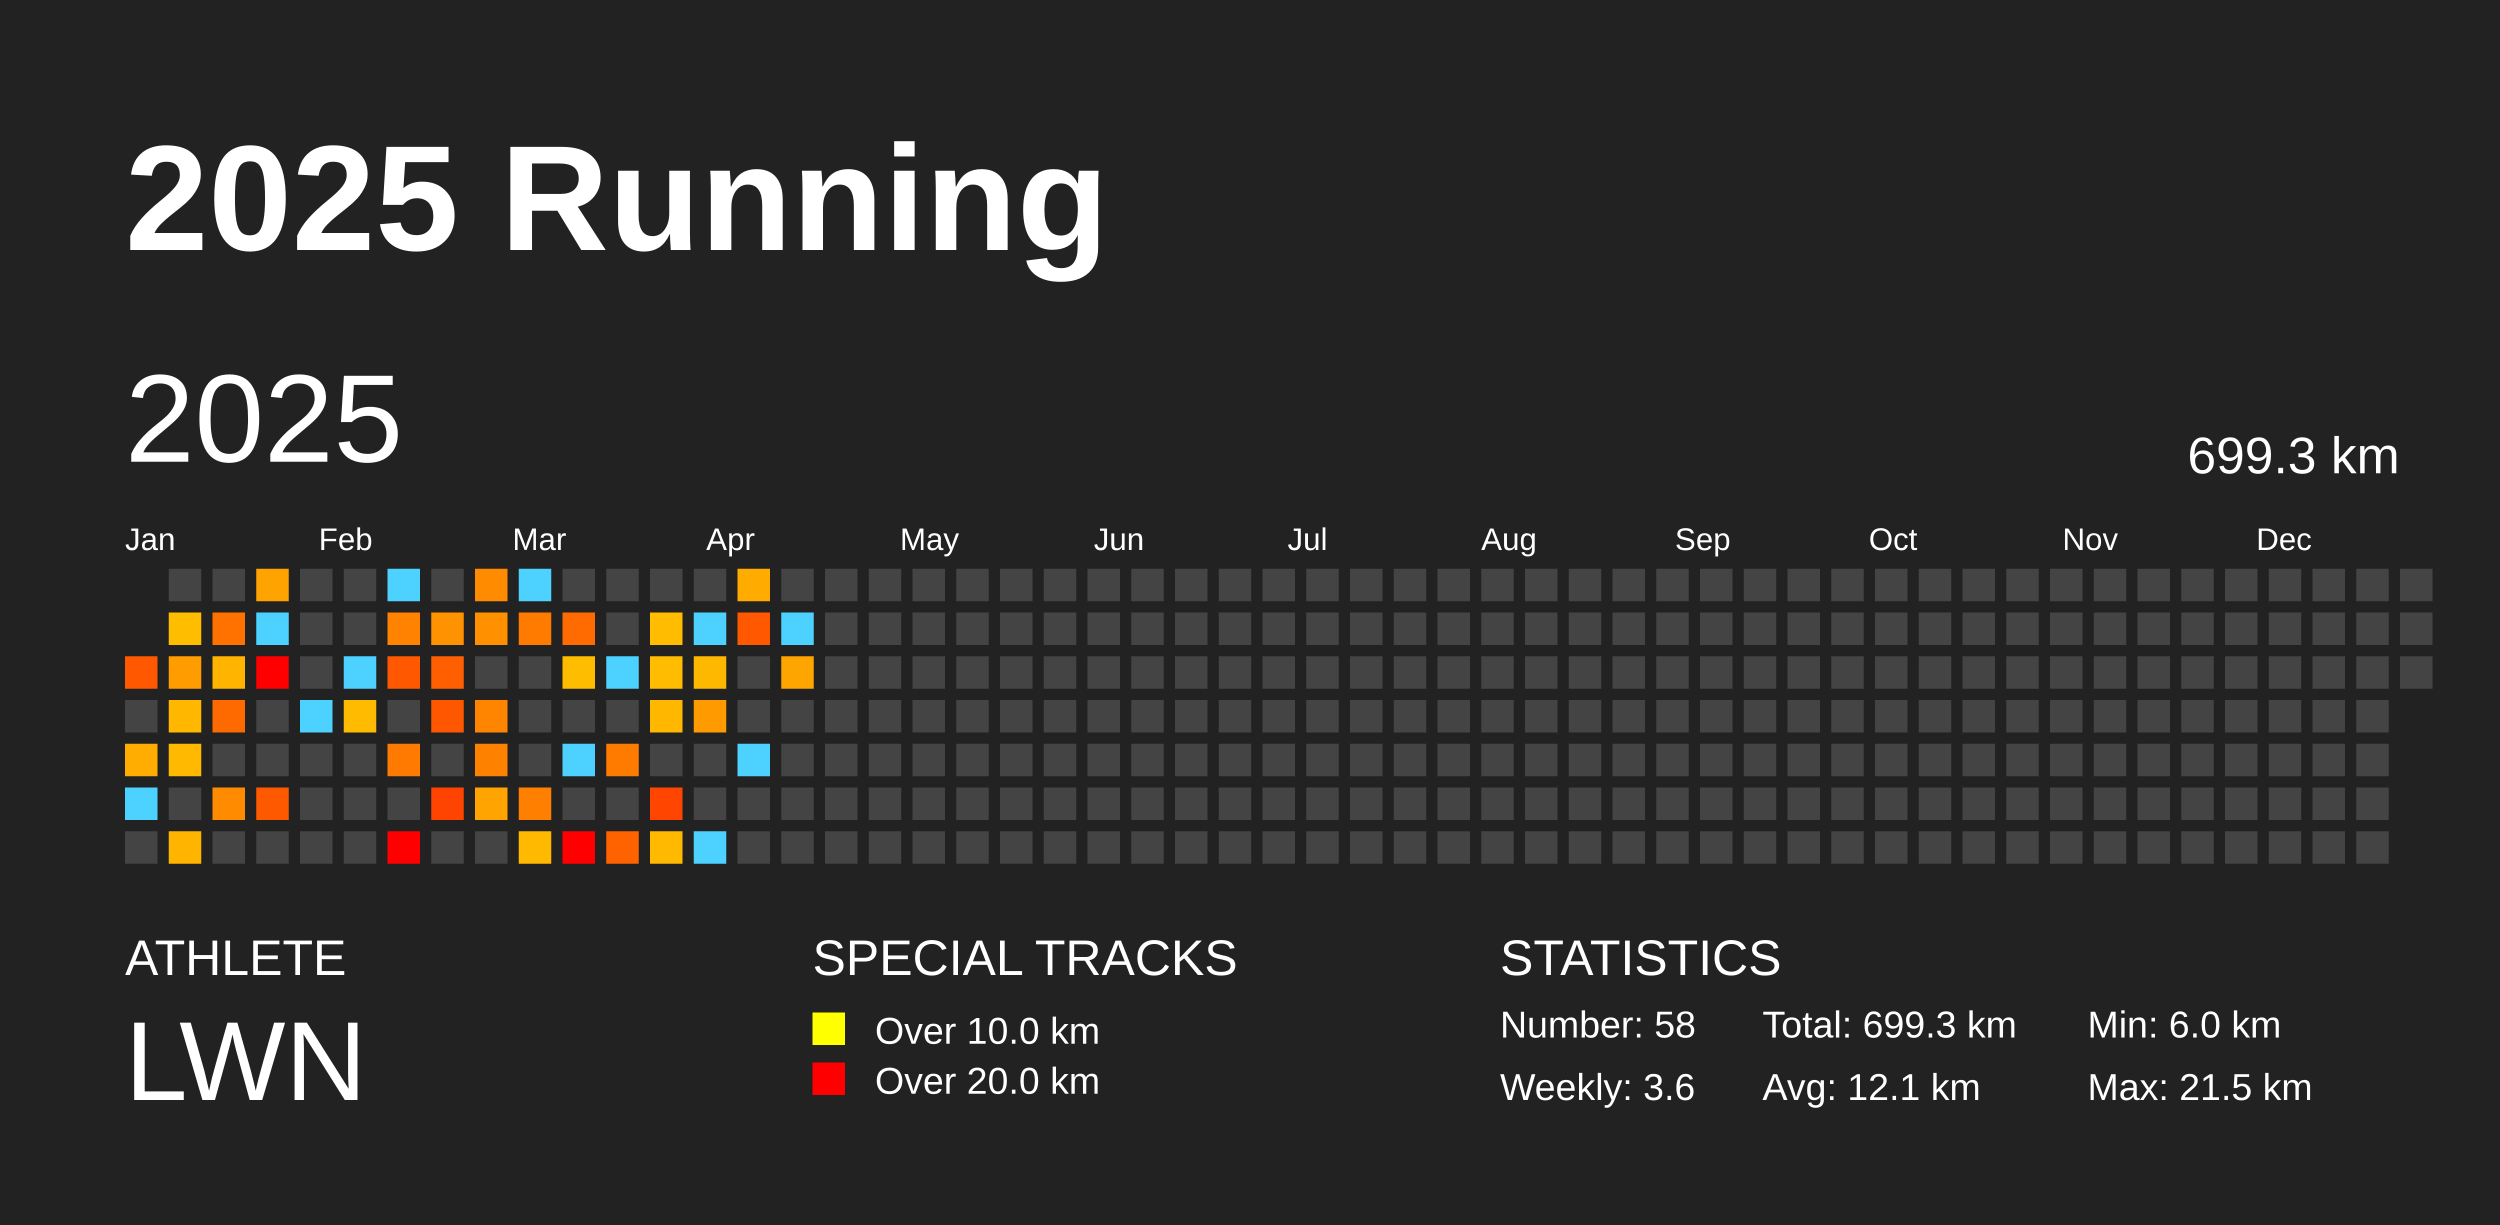
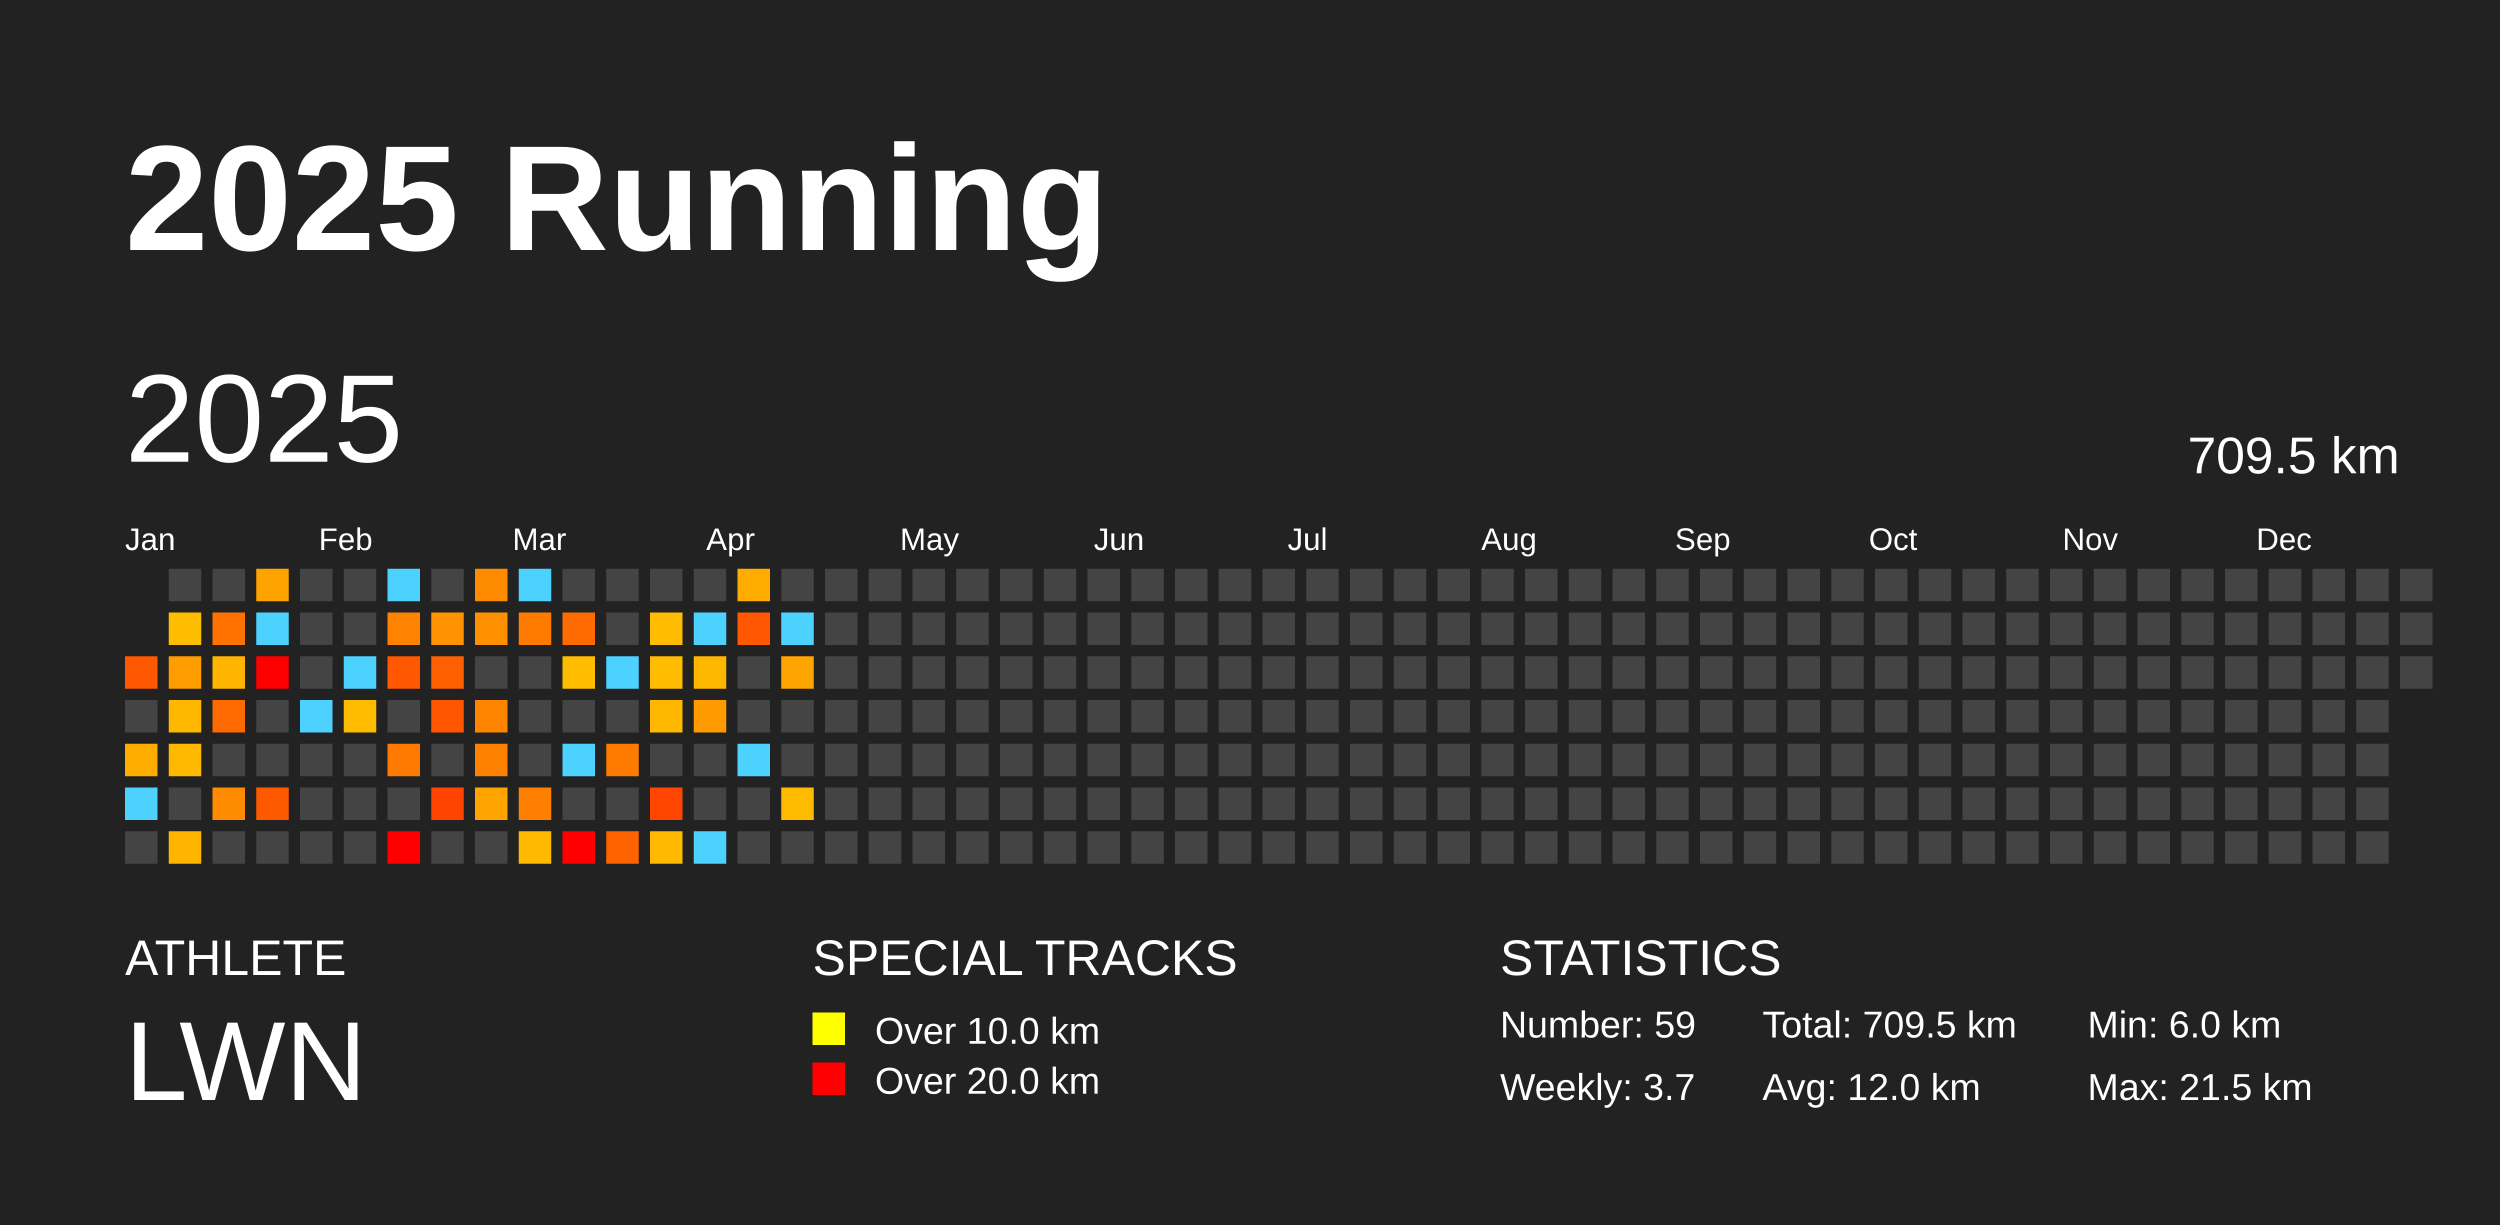
<svg xmlns="http://www.w3.org/2000/svg" baseProfile="full" height="98mm" version="1.1" viewBox="0,0,200,98" width="200mm">
  <defs />
  <rect fill="#222222" height="98" width="200" x="0" y="0" />
  <text fill="#FFFFFF" style="font-size:12px; font-family:Arial; font-weight:bold;" x="10" y="20">2025 Running</text>
  <text fill="#FFFFFF" style="font-size:4px; font-family:Arial" x="10" y="78">ATHLETE</text>
  <text fill="#FFFFFF" style="font-size:9px; font-family:Arial" x="10" y="88">LWN</text>
  <text fill="#FFFFFF" style="font-size:4px; font-family:Arial" x="65" y="78">SPECIAL TRACKS</text>
  <rect fill="yellow" height="2.6" width="2.6" x="65" y="81" />
  <text fill="#FFFFFF" style="font-size:3px; font-family:Arial" x="70" y="83.5">Over 10.0 km</text>
  <rect fill="red" height="2.6" width="2.6" x="65" y="85" />
  <text fill="#FFFFFF" style="font-size:3px; font-family:Arial" x="70" y="87.5">Over 20.0 km</text>
  <text fill="#FFFFFF" style="font-size:4px; font-family:Arial" x="120" y="78">STATISTICS</text>
-   <text fill="#FFFFFF" style="font-size:3px; font-family:Arial" x="120" y="83">Number: 58</text>
-   <text fill="#FFFFFF" style="font-size:3px; font-family:Arial" x="120" y="88">Weekly: 3.6</text>
-   <text fill="#FFFFFF" style="font-size:3px; font-family:Arial" x="141" y="83">Total: 699.3 km</text>
-   <text fill="#FFFFFF" style="font-size:3px; font-family:Arial" x="141" y="88">Avg: 12.1 km</text>
+   <text fill="#FFFFFF" style="font-size:3px; font-family:Arial" x="120" y="83">Number: 59</text>
+   <text fill="#FFFFFF" style="font-size:3px; font-family:Arial" x="120" y="88">Weekly: 3.7</text>
+   <text fill="#FFFFFF" style="font-size:3px; font-family:Arial" x="141" y="83">Total: 709.5 km</text>
+   <text fill="#FFFFFF" style="font-size:3px; font-family:Arial" x="141" y="88">Avg: 12.0 km</text>
  <text fill="#FFFFFF" style="font-size:3px; font-family:Arial" x="167" y="83">Min: 6.0 km</text>
  <text fill="#FFFFFF" style="font-size:3px; font-family:Arial" x="167" y="88">Max: 21.5 km</text>
  <text dominant-baseline="hanging" fill="#FFFFFF" style="font-size:10.0px; font-family:Arial;" x="10" y="30">2025</text>
-   <text dominant-baseline="hanging" fill="#FFFFFF" style="font-size:4.125px; font-family:Arial;" x="175" y="35">699.3 km</text>
+   <text dominant-baseline="hanging" fill="#FFFFFF" style="font-size:4.125px; font-family:Arial;" x="175" y="35">709.5 km</text>
  <text fill="#FFFFFF" style="font-size:2.5px; font-family:Arial" x="10.0" y="44">Jan</text>
  <text fill="#FFFFFF" style="font-size:2.5px; font-family:Arial" x="25.5" y="44">Feb</text>
  <text fill="#FFFFFF" style="font-size:2.5px; font-family:Arial" x="41.0" y="44">Mar</text>
  <text fill="#FFFFFF" style="font-size:2.5px; font-family:Arial" x="56.5" y="44">Apr</text>
  <text fill="#FFFFFF" style="font-size:2.5px; font-family:Arial" x="72.0" y="44">May</text>
  <text fill="#FFFFFF" style="font-size:2.5px; font-family:Arial" x="87.5" y="44">Jun</text>
  <text fill="#FFFFFF" style="font-size:2.5px; font-family:Arial" x="103.0" y="44">Jul</text>
  <text fill="#FFFFFF" style="font-size:2.5px; font-family:Arial" x="118.5" y="44">Aug</text>
  <text fill="#FFFFFF" style="font-size:2.5px; font-family:Arial" x="134.0" y="44">Sep</text>
  <text fill="#FFFFFF" style="font-size:2.5px; font-family:Arial" x="149.5" y="44">Oct</text>
  <text fill="#FFFFFF" style="font-size:2.5px; font-family:Arial" x="165.0" y="44">Nov</text>
  <text fill="#FFFFFF" style="font-size:2.5px; font-family:Arial" x="180.5" y="44">Dec</text>
  <rect fill="#ff5800" height="2.6" width="2.6" x="10.0" y="52.5" />
  <rect fill="#444444" height="2.6" width="2.6" x="10.0" y="56.0" />
  <rect fill="#ffad00" height="2.6" width="2.6" x="10.0" y="59.5" />
  <rect fill="#4dd2ff" height="2.6" width="2.6" x="10.0" y="63.0" />
  <rect fill="#444444" height="2.6" width="2.6" x="10.0" y="66.5" />
  <rect fill="#444444" height="2.6" width="2.6" x="13.5" y="45.5" />
  <rect fill="#ffbd00" height="2.6" width="2.6" x="13.5" y="49.0" />
  <rect fill="#ff9c00" height="2.6" width="2.6" x="13.5" y="52.5" />
  <rect fill="#ffb700" height="2.6" width="2.6" x="13.5" y="56.0" />
  <rect fill="#ffb900" height="2.6" width="2.6" x="13.5" y="59.5" />
  <rect fill="#444444" height="2.6" width="2.6" x="13.5" y="63.0" />
  <rect fill="#ffb400" height="2.6" width="2.6" x="13.5" y="66.5" />
  <rect fill="#444444" height="2.6" width="2.6" x="17.0" y="45.5" />
  <rect fill="#ff7200" height="2.6" width="2.6" x="17.0" y="49.0" />
  <rect fill="#ffb500" height="2.6" width="2.6" x="17.0" y="52.5" />
  <rect fill="#ff6a00" height="2.6" width="2.6" x="17.0" y="56.0" />
  <rect fill="#444444" height="2.6" width="2.6" x="17.0" y="59.5" />
  <rect fill="#ff8b00" height="2.6" width="2.6" x="17.0" y="63.0" />
  <rect fill="#444444" height="2.6" width="2.6" x="17.0" y="66.5" />
  <rect fill="#ffa300" height="2.6" width="2.6" x="20.5" y="45.5" />
  <rect fill="#4dd2ff" height="2.6" width="2.6" x="20.5" y="49.0" />
  <rect fill="red" height="2.6" width="2.6" x="20.5" y="52.5" />
  <rect fill="#444444" height="2.6" width="2.6" x="20.5" y="56.0" />
  <rect fill="#444444" height="2.6" width="2.6" x="20.5" y="59.5" />
  <rect fill="#ff5900" height="2.6" width="2.6" x="20.5" y="63.0" />
  <rect fill="#444444" height="2.6" width="2.6" x="20.5" y="66.5" />
  <rect fill="#444444" height="2.6" width="2.6" x="24.0" y="45.5" />
  <rect fill="#444444" height="2.6" width="2.6" x="24.0" y="49.0" />
  <rect fill="#444444" height="2.6" width="2.6" x="24.0" y="52.5" />
  <rect fill="#4dd2ff" height="2.6" width="2.6" x="24.0" y="56.0" />
  <rect fill="#444444" height="2.6" width="2.6" x="24.0" y="59.5" />
  <rect fill="#444444" height="2.6" width="2.6" x="24.0" y="63.0" />
  <rect fill="#444444" height="2.6" width="2.6" x="24.0" y="66.5" />
  <rect fill="#444444" height="2.6" width="2.6" x="27.5" y="45.5" />
  <rect fill="#444444" height="2.6" width="2.6" x="27.5" y="49.0" />
  <rect fill="#4dd2ff" height="2.6" width="2.6" x="27.5" y="52.5" />
  <rect fill="#ffbb00" height="2.6" width="2.6" x="27.5" y="56.0" />
  <rect fill="#444444" height="2.6" width="2.6" x="27.5" y="59.5" />
  <rect fill="#444444" height="2.6" width="2.6" x="27.5" y="63.0" />
  <rect fill="#444444" height="2.6" width="2.6" x="27.5" y="66.5" />
  <rect fill="#4dd2ff" height="2.6" width="2.6" x="31.0" y="45.5" />
  <rect fill="#ff8200" height="2.6" width="2.6" x="31.0" y="49.0" />
  <rect fill="#ff5800" height="2.6" width="2.6" x="31.0" y="52.5" />
  <rect fill="#444444" height="2.6" width="2.6" x="31.0" y="56.0" />
  <rect fill="#ff7a00" height="2.6" width="2.6" x="31.0" y="59.5" />
  <rect fill="#444444" height="2.6" width="2.6" x="31.0" y="63.0" />
  <rect fill="red" height="2.6" width="2.6" x="31.0" y="66.5" />
  <rect fill="#444444" height="2.6" width="2.6" x="34.5" y="45.5" />
  <rect fill="#ff9200" height="2.6" width="2.6" x="34.5" y="49.0" />
  <rect fill="#ff5f00" height="2.6" width="2.6" x="34.5" y="52.5" />
  <rect fill="#ff5700" height="2.6" width="2.6" x="34.5" y="56.0" />
  <rect fill="#444444" height="2.6" width="2.6" x="34.5" y="59.5" />
  <rect fill="#ff4300" height="2.6" width="2.6" x="34.5" y="63.0" />
  <rect fill="#444444" height="2.6" width="2.6" x="34.5" y="66.5" />
  <rect fill="#ff8c00" height="2.6" width="2.6" x="38.0" y="45.5" />
  <rect fill="#ff9000" height="2.6" width="2.6" x="38.0" y="49.0" />
  <rect fill="#444444" height="2.6" width="2.6" x="38.0" y="52.5" />
  <rect fill="#ff8500" height="2.6" width="2.6" x="38.0" y="56.0" />
  <rect fill="#ff8100" height="2.6" width="2.6" x="38.0" y="59.5" />
  <rect fill="#ffa400" height="2.6" width="2.6" x="38.0" y="63.0" />
  <rect fill="#444444" height="2.6" width="2.6" x="38.0" y="66.5" />
  <rect fill="#4dd2ff" height="2.6" width="2.6" x="41.5" y="45.5" />
  <rect fill="#ff7b00" height="2.6" width="2.6" x="41.5" y="49.0" />
  <rect fill="#444444" height="2.6" width="2.6" x="41.5" y="52.5" />
  <rect fill="#444444" height="2.6" width="2.6" x="41.5" y="56.0" />
  <rect fill="#444444" height="2.6" width="2.6" x="41.5" y="59.5" />
  <rect fill="#ff8000" height="2.6" width="2.6" x="41.5" y="63.0" />
  <rect fill="#ffb900" height="2.6" width="2.6" x="41.5" y="66.5" />
  <rect fill="#444444" height="2.6" width="2.6" x="45.0" y="45.5" />
  <rect fill="#ff6b00" height="2.6" width="2.6" x="45.0" y="49.0" />
  <rect fill="#ffbd00" height="2.6" width="2.6" x="45.0" y="52.5" />
  <rect fill="#444444" height="2.6" width="2.6" x="45.0" y="56.0" />
  <rect fill="#4dd2ff" height="2.6" width="2.6" x="45.0" y="59.5" />
  <rect fill="#444444" height="2.6" width="2.6" x="45.0" y="63.0" />
  <rect fill="red" height="2.6" width="2.6" x="45.0" y="66.5" />
  <rect fill="#444444" height="2.6" width="2.6" x="48.5" y="45.5" />
  <rect fill="#444444" height="2.6" width="2.6" x="48.5" y="49.0" />
  <rect fill="#4dd2ff" height="2.6" width="2.6" x="48.5" y="52.5" />
  <rect fill="#444444" height="2.6" width="2.6" x="48.5" y="56.0" />
  <rect fill="#ff7b00" height="2.6" width="2.6" x="48.5" y="59.5" />
  <rect fill="#444444" height="2.6" width="2.6" x="48.5" y="63.0" />
  <rect fill="#ff6300" height="2.6" width="2.6" x="48.5" y="66.5" />
  <rect fill="#444444" height="2.6" width="2.6" x="52.0" y="45.5" />
  <rect fill="#ffbc00" height="2.6" width="2.6" x="52.0" y="49.0" />
  <rect fill="#ffbc00" height="2.6" width="2.6" x="52.0" y="52.5" />
  <rect fill="#ffb700" height="2.6" width="2.6" x="52.0" y="56.0" />
  <rect fill="#444444" height="2.6" width="2.6" x="52.0" y="59.5" />
  <rect fill="#ff4500" height="2.6" width="2.6" x="52.0" y="63.0" />
  <rect fill="#ffb900" height="2.6" width="2.6" x="52.0" y="66.5" />
  <rect fill="#444444" height="2.6" width="2.6" x="55.5" y="45.5" />
  <rect fill="#4dd2ff" height="2.6" width="2.6" x="55.5" y="49.0" />
  <rect fill="#ffb800" height="2.6" width="2.6" x="55.5" y="52.5" />
  <rect fill="#ff9b00" height="2.6" width="2.6" x="55.5" y="56.0" />
  <rect fill="#444444" height="2.6" width="2.6" x="55.5" y="59.5" />
  <rect fill="#444444" height="2.6" width="2.6" x="55.5" y="63.0" />
  <rect fill="#4dd2ff" height="2.6" width="2.6" x="55.5" y="66.5" />
  <rect fill="#ffab00" height="2.6" width="2.6" x="59.0" y="45.5" />
  <rect fill="#ff5800" height="2.6" width="2.6" x="59.0" y="49.0" />
  <rect fill="#444444" height="2.6" width="2.6" x="59.0" y="52.5" />
  <rect fill="#444444" height="2.6" width="2.6" x="59.0" y="56.0" />
  <rect fill="#4dd2ff" height="2.6" width="2.6" x="59.0" y="59.5" />
  <rect fill="#444444" height="2.6" width="2.6" x="59.0" y="63.0" />
  <rect fill="#444444" height="2.6" width="2.6" x="59.0" y="66.5" />
  <rect fill="#444444" height="2.6" width="2.6" x="62.5" y="45.5" />
  <rect fill="#4dd2ff" height="2.6" width="2.6" x="62.5" y="49.0" />
  <rect fill="#ffa500" height="2.6" width="2.6" x="62.5" y="52.5" />
  <rect fill="#444444" height="2.6" width="2.6" x="62.5" y="56.0" />
  <rect fill="#444444" height="2.6" width="2.6" x="62.5" y="59.5" />
-   <rect fill="#444444" height="2.6" width="2.6" x="62.5" y="63.0" />
+   <rect fill="#ffbb00" height="2.6" width="2.6" x="62.5" y="63.0" />
  <rect fill="#444444" height="2.6" width="2.6" x="62.5" y="66.5" />
  <rect fill="#444444" height="2.6" width="2.6" x="66.0" y="45.5" />
  <rect fill="#444444" height="2.6" width="2.6" x="66.0" y="49.0" />
  <rect fill="#444444" height="2.6" width="2.6" x="66.0" y="52.5" />
  <rect fill="#444444" height="2.6" width="2.6" x="66.0" y="56.0" />
  <rect fill="#444444" height="2.6" width="2.6" x="66.0" y="59.5" />
  <rect fill="#444444" height="2.6" width="2.6" x="66.0" y="63.0" />
  <rect fill="#444444" height="2.6" width="2.6" x="66.0" y="66.5" />
  <rect fill="#444444" height="2.6" width="2.6" x="69.5" y="45.5" />
  <rect fill="#444444" height="2.6" width="2.6" x="69.5" y="49.0" />
  <rect fill="#444444" height="2.6" width="2.6" x="69.5" y="52.5" />
  <rect fill="#444444" height="2.6" width="2.6" x="69.5" y="56.0" />
  <rect fill="#444444" height="2.6" width="2.6" x="69.5" y="59.5" />
  <rect fill="#444444" height="2.6" width="2.6" x="69.5" y="63.0" />
  <rect fill="#444444" height="2.6" width="2.6" x="69.5" y="66.5" />
  <rect fill="#444444" height="2.6" width="2.6" x="73.0" y="45.5" />
  <rect fill="#444444" height="2.6" width="2.6" x="73.0" y="49.0" />
  <rect fill="#444444" height="2.6" width="2.6" x="73.0" y="52.5" />
  <rect fill="#444444" height="2.6" width="2.6" x="73.0" y="56.0" />
  <rect fill="#444444" height="2.6" width="2.6" x="73.0" y="59.5" />
  <rect fill="#444444" height="2.6" width="2.6" x="73.0" y="63.0" />
  <rect fill="#444444" height="2.6" width="2.6" x="73.0" y="66.5" />
  <rect fill="#444444" height="2.6" width="2.6" x="76.5" y="45.5" />
  <rect fill="#444444" height="2.6" width="2.6" x="76.5" y="49.0" />
  <rect fill="#444444" height="2.6" width="2.6" x="76.5" y="52.5" />
  <rect fill="#444444" height="2.6" width="2.6" x="76.5" y="56.0" />
  <rect fill="#444444" height="2.6" width="2.6" x="76.5" y="59.5" />
  <rect fill="#444444" height="2.6" width="2.6" x="76.5" y="63.0" />
  <rect fill="#444444" height="2.6" width="2.6" x="76.5" y="66.5" />
  <rect fill="#444444" height="2.6" width="2.6" x="80.0" y="45.5" />
  <rect fill="#444444" height="2.6" width="2.6" x="80.0" y="49.0" />
  <rect fill="#444444" height="2.6" width="2.6" x="80.0" y="52.5" />
  <rect fill="#444444" height="2.6" width="2.6" x="80.0" y="56.0" />
  <rect fill="#444444" height="2.6" width="2.6" x="80.0" y="59.5" />
  <rect fill="#444444" height="2.6" width="2.6" x="80.0" y="63.0" />
  <rect fill="#444444" height="2.6" width="2.6" x="80.0" y="66.5" />
  <rect fill="#444444" height="2.6" width="2.6" x="83.5" y="45.5" />
  <rect fill="#444444" height="2.6" width="2.6" x="83.5" y="49.0" />
  <rect fill="#444444" height="2.6" width="2.6" x="83.5" y="52.5" />
  <rect fill="#444444" height="2.6" width="2.6" x="83.5" y="56.0" />
  <rect fill="#444444" height="2.6" width="2.6" x="83.5" y="59.5" />
  <rect fill="#444444" height="2.6" width="2.6" x="83.5" y="63.0" />
  <rect fill="#444444" height="2.6" width="2.6" x="83.5" y="66.5" />
  <rect fill="#444444" height="2.6" width="2.6" x="87.0" y="45.5" />
  <rect fill="#444444" height="2.6" width="2.6" x="87.0" y="49.0" />
  <rect fill="#444444" height="2.6" width="2.6" x="87.0" y="52.5" />
  <rect fill="#444444" height="2.6" width="2.6" x="87.0" y="56.0" />
  <rect fill="#444444" height="2.6" width="2.6" x="87.0" y="59.5" />
  <rect fill="#444444" height="2.6" width="2.6" x="87.0" y="63.0" />
  <rect fill="#444444" height="2.6" width="2.6" x="87.0" y="66.5" />
  <rect fill="#444444" height="2.6" width="2.6" x="90.5" y="45.5" />
  <rect fill="#444444" height="2.6" width="2.6" x="90.5" y="49.0" />
  <rect fill="#444444" height="2.6" width="2.6" x="90.5" y="52.5" />
  <rect fill="#444444" height="2.6" width="2.6" x="90.5" y="56.0" />
  <rect fill="#444444" height="2.6" width="2.6" x="90.5" y="59.5" />
  <rect fill="#444444" height="2.6" width="2.6" x="90.5" y="63.0" />
  <rect fill="#444444" height="2.6" width="2.6" x="90.5" y="66.5" />
  <rect fill="#444444" height="2.6" width="2.6" x="94.0" y="45.5" />
  <rect fill="#444444" height="2.6" width="2.6" x="94.0" y="49.0" />
  <rect fill="#444444" height="2.6" width="2.6" x="94.0" y="52.5" />
  <rect fill="#444444" height="2.6" width="2.6" x="94.0" y="56.0" />
  <rect fill="#444444" height="2.6" width="2.6" x="94.0" y="59.5" />
  <rect fill="#444444" height="2.6" width="2.6" x="94.0" y="63.0" />
  <rect fill="#444444" height="2.6" width="2.6" x="94.0" y="66.5" />
  <rect fill="#444444" height="2.6" width="2.6" x="97.5" y="45.5" />
  <rect fill="#444444" height="2.6" width="2.6" x="97.5" y="49.0" />
  <rect fill="#444444" height="2.6" width="2.6" x="97.5" y="52.5" />
  <rect fill="#444444" height="2.6" width="2.6" x="97.5" y="56.0" />
  <rect fill="#444444" height="2.6" width="2.6" x="97.5" y="59.5" />
  <rect fill="#444444" height="2.6" width="2.6" x="97.5" y="63.0" />
  <rect fill="#444444" height="2.6" width="2.6" x="97.5" y="66.5" />
  <rect fill="#444444" height="2.6" width="2.6" x="101.0" y="45.5" />
  <rect fill="#444444" height="2.6" width="2.6" x="101.0" y="49.0" />
  <rect fill="#444444" height="2.6" width="2.6" x="101.0" y="52.5" />
  <rect fill="#444444" height="2.6" width="2.6" x="101.0" y="56.0" />
  <rect fill="#444444" height="2.6" width="2.6" x="101.0" y="59.5" />
  <rect fill="#444444" height="2.6" width="2.6" x="101.0" y="63.0" />
  <rect fill="#444444" height="2.6" width="2.6" x="101.0" y="66.5" />
  <rect fill="#444444" height="2.6" width="2.6" x="104.5" y="45.5" />
  <rect fill="#444444" height="2.6" width="2.6" x="104.5" y="49.0" />
  <rect fill="#444444" height="2.6" width="2.6" x="104.5" y="52.5" />
  <rect fill="#444444" height="2.6" width="2.6" x="104.5" y="56.0" />
  <rect fill="#444444" height="2.6" width="2.6" x="104.5" y="59.5" />
  <rect fill="#444444" height="2.6" width="2.6" x="104.5" y="63.0" />
  <rect fill="#444444" height="2.6" width="2.6" x="104.5" y="66.5" />
  <rect fill="#444444" height="2.6" width="2.6" x="108.0" y="45.5" />
  <rect fill="#444444" height="2.6" width="2.6" x="108.0" y="49.0" />
  <rect fill="#444444" height="2.6" width="2.6" x="108.0" y="52.5" />
  <rect fill="#444444" height="2.6" width="2.6" x="108.0" y="56.0" />
  <rect fill="#444444" height="2.6" width="2.6" x="108.0" y="59.5" />
  <rect fill="#444444" height="2.6" width="2.6" x="108.0" y="63.0" />
  <rect fill="#444444" height="2.6" width="2.6" x="108.0" y="66.5" />
  <rect fill="#444444" height="2.6" width="2.6" x="111.5" y="45.5" />
  <rect fill="#444444" height="2.6" width="2.6" x="111.5" y="49.0" />
  <rect fill="#444444" height="2.6" width="2.6" x="111.5" y="52.5" />
  <rect fill="#444444" height="2.6" width="2.6" x="111.5" y="56.0" />
  <rect fill="#444444" height="2.6" width="2.6" x="111.5" y="59.5" />
  <rect fill="#444444" height="2.6" width="2.6" x="111.5" y="63.0" />
  <rect fill="#444444" height="2.6" width="2.6" x="111.5" y="66.5" />
  <rect fill="#444444" height="2.6" width="2.6" x="115.0" y="45.5" />
  <rect fill="#444444" height="2.6" width="2.6" x="115.0" y="49.0" />
  <rect fill="#444444" height="2.6" width="2.6" x="115.0" y="52.5" />
  <rect fill="#444444" height="2.6" width="2.6" x="115.0" y="56.0" />
  <rect fill="#444444" height="2.6" width="2.6" x="115.0" y="59.5" />
  <rect fill="#444444" height="2.6" width="2.6" x="115.0" y="63.0" />
  <rect fill="#444444" height="2.6" width="2.6" x="115.0" y="66.5" />
  <rect fill="#444444" height="2.6" width="2.6" x="118.5" y="45.5" />
  <rect fill="#444444" height="2.6" width="2.6" x="118.5" y="49.0" />
  <rect fill="#444444" height="2.6" width="2.6" x="118.5" y="52.5" />
  <rect fill="#444444" height="2.6" width="2.6" x="118.5" y="56.0" />
  <rect fill="#444444" height="2.6" width="2.6" x="118.5" y="59.5" />
  <rect fill="#444444" height="2.6" width="2.6" x="118.5" y="63.0" />
  <rect fill="#444444" height="2.6" width="2.6" x="118.5" y="66.5" />
  <rect fill="#444444" height="2.6" width="2.6" x="122.0" y="45.5" />
  <rect fill="#444444" height="2.6" width="2.6" x="122.0" y="49.0" />
  <rect fill="#444444" height="2.6" width="2.6" x="122.0" y="52.5" />
  <rect fill="#444444" height="2.6" width="2.6" x="122.0" y="56.0" />
  <rect fill="#444444" height="2.6" width="2.6" x="122.0" y="59.5" />
  <rect fill="#444444" height="2.6" width="2.6" x="122.0" y="63.0" />
  <rect fill="#444444" height="2.6" width="2.6" x="122.0" y="66.5" />
  <rect fill="#444444" height="2.6" width="2.6" x="125.5" y="45.5" />
  <rect fill="#444444" height="2.6" width="2.6" x="125.5" y="49.0" />
  <rect fill="#444444" height="2.6" width="2.6" x="125.5" y="52.5" />
  <rect fill="#444444" height="2.6" width="2.6" x="125.5" y="56.0" />
  <rect fill="#444444" height="2.6" width="2.6" x="125.5" y="59.5" />
  <rect fill="#444444" height="2.6" width="2.6" x="125.5" y="63.0" />
  <rect fill="#444444" height="2.6" width="2.6" x="125.5" y="66.5" />
  <rect fill="#444444" height="2.6" width="2.6" x="129.0" y="45.5" />
  <rect fill="#444444" height="2.6" width="2.6" x="129.0" y="49.0" />
  <rect fill="#444444" height="2.6" width="2.6" x="129.0" y="52.5" />
  <rect fill="#444444" height="2.6" width="2.6" x="129.0" y="56.0" />
  <rect fill="#444444" height="2.6" width="2.6" x="129.0" y="59.5" />
  <rect fill="#444444" height="2.6" width="2.6" x="129.0" y="63.0" />
  <rect fill="#444444" height="2.6" width="2.6" x="129.0" y="66.5" />
  <rect fill="#444444" height="2.6" width="2.6" x="132.5" y="45.5" />
  <rect fill="#444444" height="2.6" width="2.6" x="132.5" y="49.0" />
  <rect fill="#444444" height="2.6" width="2.6" x="132.5" y="52.5" />
  <rect fill="#444444" height="2.6" width="2.6" x="132.5" y="56.0" />
  <rect fill="#444444" height="2.6" width="2.6" x="132.5" y="59.5" />
  <rect fill="#444444" height="2.6" width="2.6" x="132.5" y="63.0" />
  <rect fill="#444444" height="2.6" width="2.6" x="132.5" y="66.5" />
  <rect fill="#444444" height="2.6" width="2.6" x="136.0" y="45.5" />
  <rect fill="#444444" height="2.6" width="2.6" x="136.0" y="49.0" />
  <rect fill="#444444" height="2.6" width="2.6" x="136.0" y="52.5" />
  <rect fill="#444444" height="2.6" width="2.6" x="136.0" y="56.0" />
  <rect fill="#444444" height="2.6" width="2.6" x="136.0" y="59.5" />
  <rect fill="#444444" height="2.6" width="2.6" x="136.0" y="63.0" />
  <rect fill="#444444" height="2.6" width="2.6" x="136.0" y="66.5" />
  <rect fill="#444444" height="2.6" width="2.6" x="139.5" y="45.5" />
  <rect fill="#444444" height="2.6" width="2.6" x="139.5" y="49.0" />
  <rect fill="#444444" height="2.6" width="2.6" x="139.5" y="52.5" />
  <rect fill="#444444" height="2.6" width="2.6" x="139.5" y="56.0" />
  <rect fill="#444444" height="2.6" width="2.6" x="139.5" y="59.5" />
  <rect fill="#444444" height="2.6" width="2.6" x="139.5" y="63.0" />
  <rect fill="#444444" height="2.6" width="2.6" x="139.5" y="66.5" />
  <rect fill="#444444" height="2.6" width="2.6" x="143.0" y="45.5" />
  <rect fill="#444444" height="2.6" width="2.6" x="143.0" y="49.0" />
  <rect fill="#444444" height="2.6" width="2.6" x="143.0" y="52.5" />
  <rect fill="#444444" height="2.6" width="2.6" x="143.0" y="56.0" />
  <rect fill="#444444" height="2.6" width="2.6" x="143.0" y="59.5" />
  <rect fill="#444444" height="2.6" width="2.6" x="143.0" y="63.0" />
  <rect fill="#444444" height="2.6" width="2.6" x="143.0" y="66.5" />
  <rect fill="#444444" height="2.6" width="2.6" x="146.5" y="45.5" />
  <rect fill="#444444" height="2.6" width="2.6" x="146.5" y="49.0" />
  <rect fill="#444444" height="2.6" width="2.6" x="146.5" y="52.5" />
  <rect fill="#444444" height="2.6" width="2.6" x="146.5" y="56.0" />
  <rect fill="#444444" height="2.6" width="2.6" x="146.5" y="59.5" />
  <rect fill="#444444" height="2.6" width="2.6" x="146.5" y="63.0" />
  <rect fill="#444444" height="2.6" width="2.6" x="146.5" y="66.5" />
  <rect fill="#444444" height="2.6" width="2.6" x="150.0" y="45.5" />
  <rect fill="#444444" height="2.6" width="2.6" x="150.0" y="49.0" />
  <rect fill="#444444" height="2.6" width="2.6" x="150.0" y="52.5" />
  <rect fill="#444444" height="2.6" width="2.6" x="150.0" y="56.0" />
  <rect fill="#444444" height="2.6" width="2.6" x="150.0" y="59.5" />
  <rect fill="#444444" height="2.6" width="2.6" x="150.0" y="63.0" />
  <rect fill="#444444" height="2.6" width="2.6" x="150.0" y="66.5" />
  <rect fill="#444444" height="2.6" width="2.6" x="153.5" y="45.5" />
  <rect fill="#444444" height="2.6" width="2.6" x="153.5" y="49.0" />
  <rect fill="#444444" height="2.6" width="2.6" x="153.5" y="52.5" />
  <rect fill="#444444" height="2.6" width="2.6" x="153.5" y="56.0" />
  <rect fill="#444444" height="2.6" width="2.6" x="153.5" y="59.5" />
  <rect fill="#444444" height="2.6" width="2.6" x="153.5" y="63.0" />
  <rect fill="#444444" height="2.6" width="2.6" x="153.5" y="66.5" />
  <rect fill="#444444" height="2.6" width="2.6" x="157.0" y="45.5" />
  <rect fill="#444444" height="2.6" width="2.6" x="157.0" y="49.0" />
  <rect fill="#444444" height="2.6" width="2.6" x="157.0" y="52.5" />
  <rect fill="#444444" height="2.6" width="2.6" x="157.0" y="56.0" />
  <rect fill="#444444" height="2.6" width="2.6" x="157.0" y="59.5" />
  <rect fill="#444444" height="2.6" width="2.6" x="157.0" y="63.0" />
  <rect fill="#444444" height="2.6" width="2.6" x="157.0" y="66.5" />
  <rect fill="#444444" height="2.6" width="2.6" x="160.5" y="45.5" />
  <rect fill="#444444" height="2.6" width="2.6" x="160.5" y="49.0" />
  <rect fill="#444444" height="2.6" width="2.6" x="160.5" y="52.5" />
  <rect fill="#444444" height="2.6" width="2.6" x="160.5" y="56.0" />
  <rect fill="#444444" height="2.6" width="2.6" x="160.5" y="59.5" />
  <rect fill="#444444" height="2.6" width="2.6" x="160.5" y="63.0" />
  <rect fill="#444444" height="2.6" width="2.6" x="160.5" y="66.5" />
  <rect fill="#444444" height="2.6" width="2.6" x="164.0" y="45.5" />
  <rect fill="#444444" height="2.6" width="2.6" x="164.0" y="49.0" />
  <rect fill="#444444" height="2.6" width="2.6" x="164.0" y="52.5" />
  <rect fill="#444444" height="2.6" width="2.6" x="164.0" y="56.0" />
  <rect fill="#444444" height="2.6" width="2.6" x="164.0" y="59.5" />
  <rect fill="#444444" height="2.6" width="2.6" x="164.0" y="63.0" />
  <rect fill="#444444" height="2.6" width="2.6" x="164.0" y="66.5" />
  <rect fill="#444444" height="2.6" width="2.6" x="167.5" y="45.5" />
  <rect fill="#444444" height="2.6" width="2.6" x="167.5" y="49.0" />
  <rect fill="#444444" height="2.6" width="2.6" x="167.5" y="52.5" />
  <rect fill="#444444" height="2.6" width="2.6" x="167.5" y="56.0" />
  <rect fill="#444444" height="2.6" width="2.6" x="167.5" y="59.5" />
  <rect fill="#444444" height="2.6" width="2.6" x="167.5" y="63.0" />
  <rect fill="#444444" height="2.6" width="2.6" x="167.5" y="66.5" />
  <rect fill="#444444" height="2.6" width="2.6" x="171.0" y="45.5" />
  <rect fill="#444444" height="2.6" width="2.6" x="171.0" y="49.0" />
  <rect fill="#444444" height="2.6" width="2.6" x="171.0" y="52.5" />
  <rect fill="#444444" height="2.6" width="2.6" x="171.0" y="56.0" />
  <rect fill="#444444" height="2.6" width="2.6" x="171.0" y="59.5" />
  <rect fill="#444444" height="2.6" width="2.6" x="171.0" y="63.0" />
  <rect fill="#444444" height="2.6" width="2.6" x="171.0" y="66.5" />
  <rect fill="#444444" height="2.6" width="2.6" x="174.5" y="45.5" />
  <rect fill="#444444" height="2.6" width="2.6" x="174.5" y="49.0" />
  <rect fill="#444444" height="2.6" width="2.6" x="174.5" y="52.5" />
  <rect fill="#444444" height="2.6" width="2.6" x="174.5" y="56.0" />
  <rect fill="#444444" height="2.6" width="2.6" x="174.5" y="59.5" />
  <rect fill="#444444" height="2.6" width="2.6" x="174.5" y="63.0" />
  <rect fill="#444444" height="2.6" width="2.6" x="174.5" y="66.5" />
  <rect fill="#444444" height="2.6" width="2.6" x="178.0" y="45.5" />
  <rect fill="#444444" height="2.6" width="2.6" x="178.0" y="49.0" />
  <rect fill="#444444" height="2.6" width="2.6" x="178.0" y="52.5" />
  <rect fill="#444444" height="2.6" width="2.6" x="178.0" y="56.0" />
  <rect fill="#444444" height="2.6" width="2.6" x="178.0" y="59.5" />
  <rect fill="#444444" height="2.6" width="2.6" x="178.0" y="63.0" />
  <rect fill="#444444" height="2.6" width="2.6" x="178.0" y="66.5" />
  <rect fill="#444444" height="2.6" width="2.6" x="181.5" y="45.5" />
  <rect fill="#444444" height="2.6" width="2.6" x="181.5" y="49.0" />
  <rect fill="#444444" height="2.6" width="2.6" x="181.5" y="52.5" />
  <rect fill="#444444" height="2.6" width="2.6" x="181.5" y="56.0" />
  <rect fill="#444444" height="2.6" width="2.6" x="181.5" y="59.5" />
  <rect fill="#444444" height="2.6" width="2.6" x="181.5" y="63.0" />
  <rect fill="#444444" height="2.6" width="2.6" x="181.5" y="66.5" />
  <rect fill="#444444" height="2.6" width="2.6" x="185.0" y="45.5" />
  <rect fill="#444444" height="2.6" width="2.6" x="185.0" y="49.0" />
  <rect fill="#444444" height="2.6" width="2.6" x="185.0" y="52.5" />
  <rect fill="#444444" height="2.6" width="2.6" x="185.0" y="56.0" />
  <rect fill="#444444" height="2.6" width="2.6" x="185.0" y="59.5" />
  <rect fill="#444444" height="2.6" width="2.6" x="185.0" y="63.0" />
  <rect fill="#444444" height="2.6" width="2.6" x="185.0" y="66.5" />
  <rect fill="#444444" height="2.6" width="2.6" x="188.5" y="45.5" />
  <rect fill="#444444" height="2.6" width="2.6" x="188.5" y="49.0" />
  <rect fill="#444444" height="2.6" width="2.6" x="188.5" y="52.5" />
  <rect fill="#444444" height="2.6" width="2.6" x="188.5" y="56.0" />
  <rect fill="#444444" height="2.6" width="2.6" x="188.5" y="59.5" />
  <rect fill="#444444" height="2.6" width="2.6" x="188.5" y="63.0" />
  <rect fill="#444444" height="2.6" width="2.6" x="188.5" y="66.5" />
  <rect fill="#444444" height="2.6" width="2.6" x="192.0" y="45.5" />
  <rect fill="#444444" height="2.6" width="2.6" x="192.0" y="49.0" />
  <rect fill="#444444" height="2.6" width="2.6" x="192.0" y="52.5" />
</svg>
